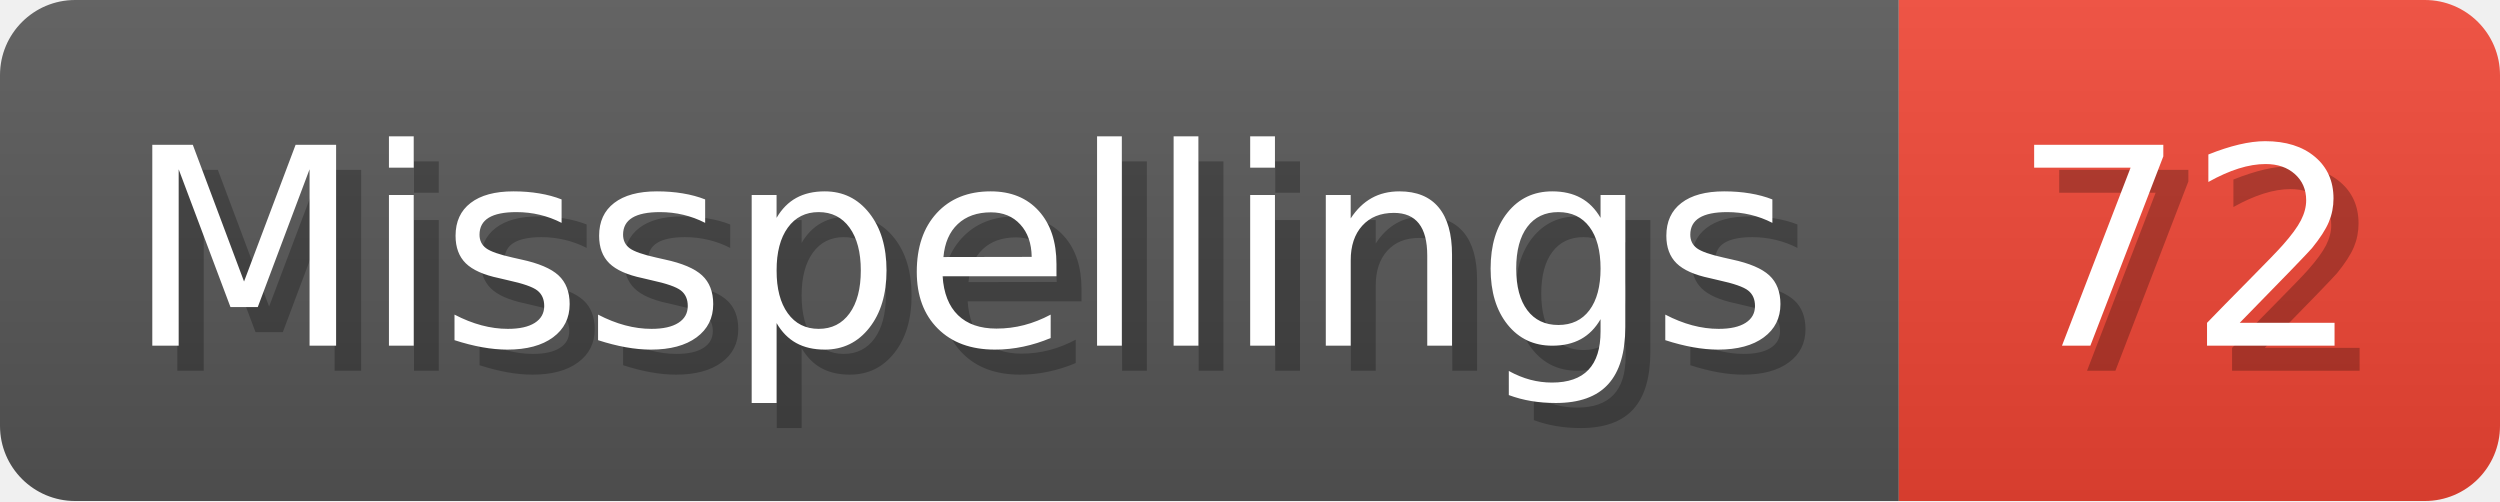
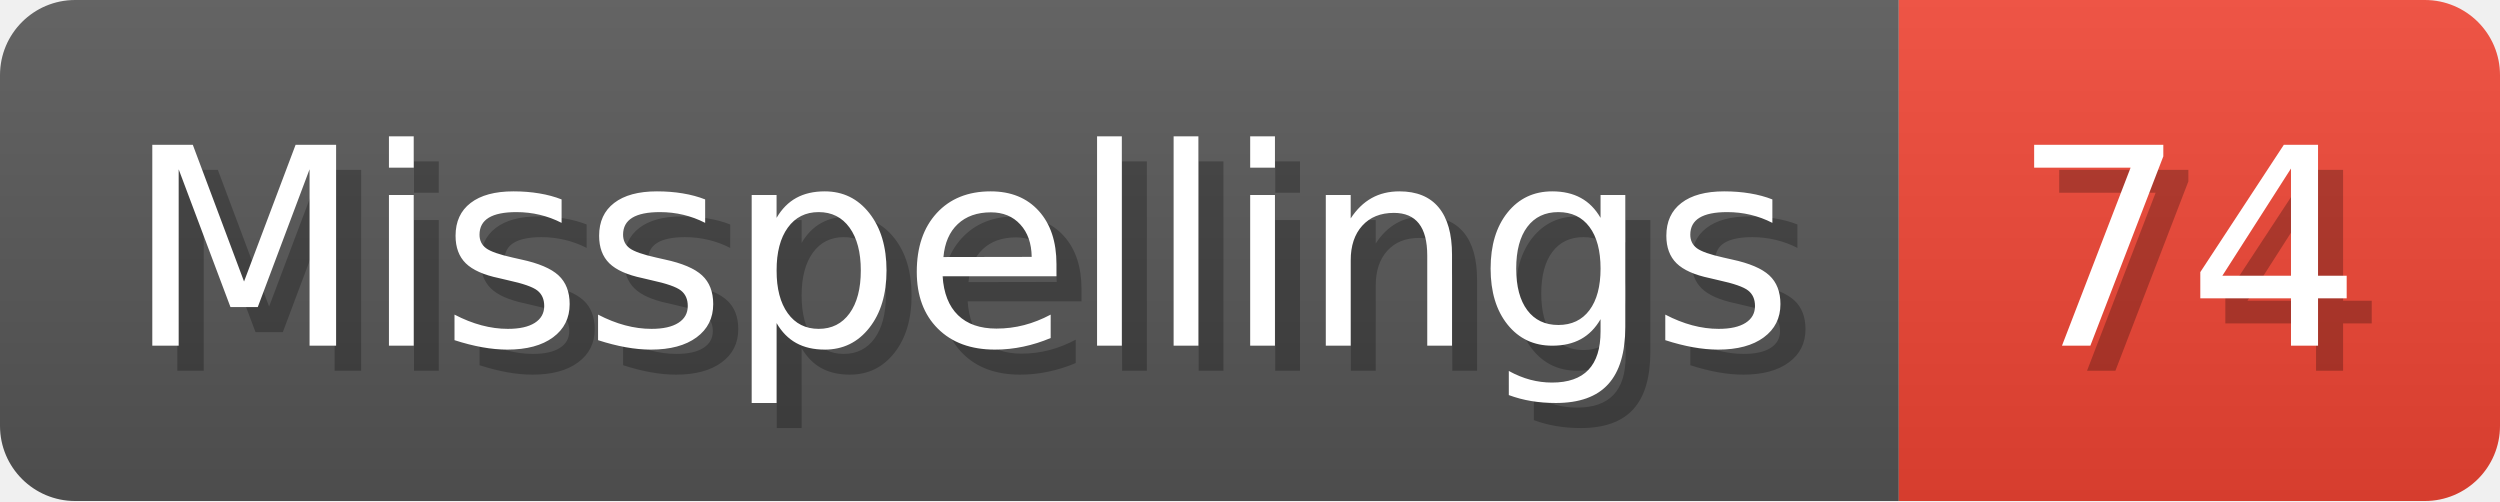
- <svg xmlns="http://www.w3.org/2000/svg" width="99.8" height="20" viewBox="0 0 998 200" role="img" aria-label="Misspellings: 72">
+ <svg xmlns="http://www.w3.org/2000/svg" width="99.8" height="20" viewBox="0 0 998 200" role="img" aria-label="Misspellings: 74">
  <linearGradient id="a" x2="0" y2="100%">
    <stop offset="0" stop-opacity=".1" stop-color="#EEE" />
    <stop offset="1" stop-opacity=".1" />
  </linearGradient>
  <mask id="m">
    <rect width="998" height="200" rx="30" fill="#FFF" />
  </mask>
  <g mask="url(#m)">
    <rect width="758" height="200" fill="#555" />
    <rect width="240" height="200" fill="#E43" x="758" />
    <rect width="998" height="200" fill="url(#a)" />
  </g>
  <g aria-hidden="true" fill="#fff" text-anchor="start" font-family="Verdana,DejaVu Sans,sans-serif" font-size="110">
    <text x="60" y="148" textLength="658" fill="#000" opacity="0.25">Misspellings</text>
    <text x="50" y="138" textLength="658">Misspellings</text>
-     <text x="813" y="148" textLength="140" fill="#000" opacity="0.25">72</text>
-     <text x="803" y="138" textLength="140">72</text>
+     <text x="813" y="148" textLength="140" fill="#000" opacity="0.25">74</text>
+     <text x="803" y="138" textLength="140">74</text>
  </g>
</svg>
